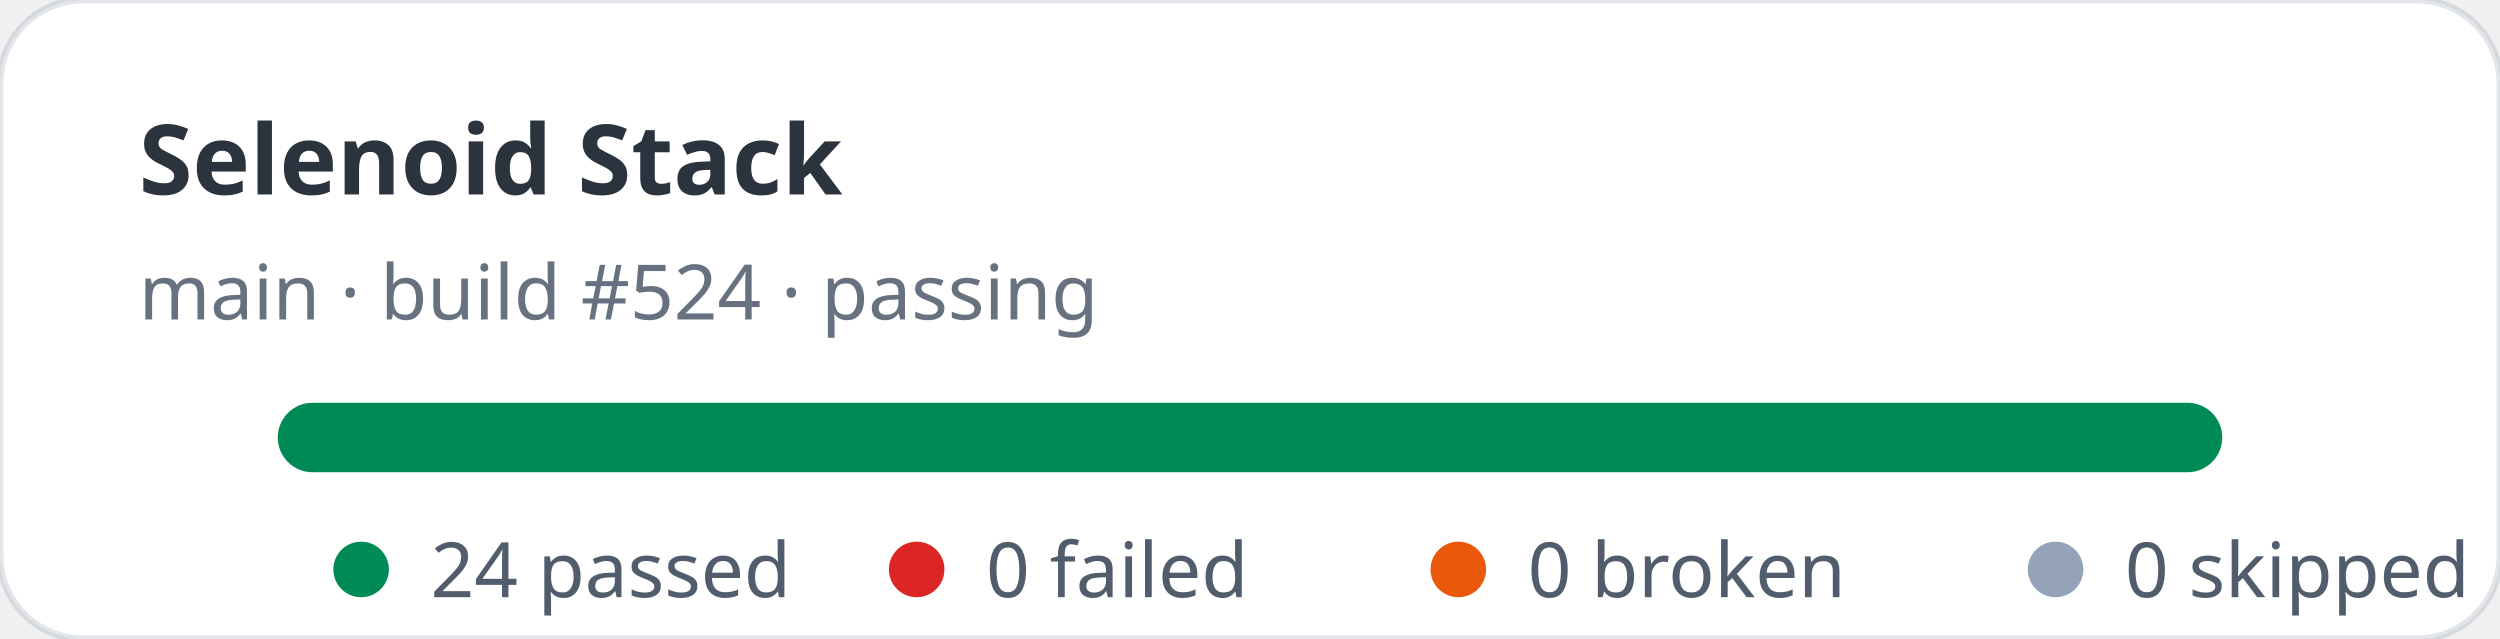
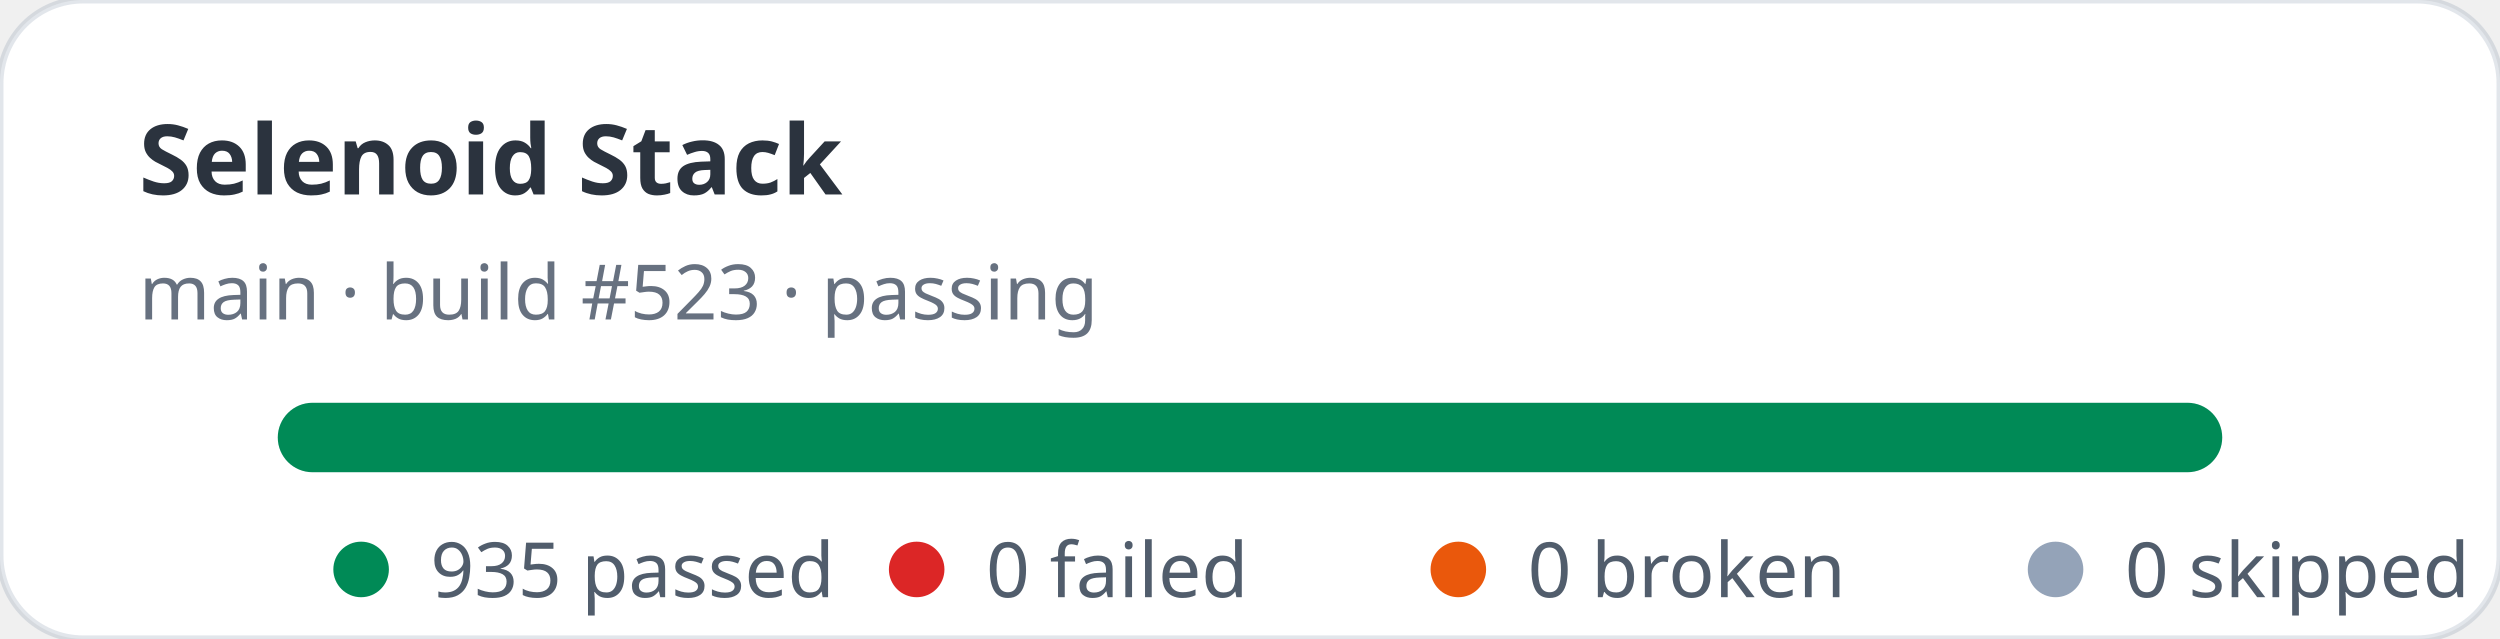
- <svg xmlns="http://www.w3.org/2000/svg" width="360" height="92" viewBox="0 0 360 92" role="img" aria-label="Selenoid Stack stats: 24 passed, 0 failed">
+ <svg xmlns="http://www.w3.org/2000/svg" width="360" height="92" viewBox="0 0 360 92" role="img" aria-label="Selenoid Stack stats: 935 passed, 0 failed">
  <rect width="360" height="92" rx="12" fill="#ffffff" stroke="rgba(11,48,86,0.12)" />
  <text x="20" y="28" fill="rgba(1,10,24,0.83)" font-family="ui-sans-serif,system-ui,sans-serif" font-size="14" font-weight="700">Selenoid Stack</text>
-   <text x="20" y="46" fill="rgba(2,19,44,0.6)" font-family="ui-sans-serif,system-ui,sans-serif" font-size="11">main · build #524 · passing</text>
+   <text x="20" y="46" fill="rgba(2,19,44,0.6)" font-family="ui-sans-serif,system-ui,sans-serif" font-size="11">main · build #523 · passing</text>
  <rect x="40" y="58" width="280" height="10" rx="5" fill="#e2e8f0" />
  <rect x="40" y="58" width="280" height="10" rx="5" fill="#008a56" />
  <g font-family="ui-sans-serif,system-ui,sans-serif" font-size="11" fill="rgba(1,18,40,0.68)">
    <circle cx="52" cy="82" r="4" fill="#008a56" />
-     <text x="62" y="86">24 passed</text>
+     <text x="62" y="86">935 passed</text>
    <circle cx="132" cy="82" r="4" fill="#dc2626" />
    <text x="142" y="86">0 failed</text>
    <circle cx="210" cy="82" r="4" fill="#ea580c" />
    <text x="220" y="86">0 broken</text>
    <circle cx="296" cy="82" r="4" fill="#94a3b8" />
    <text x="306" y="86">0 skipped</text>
  </g>
</svg>
